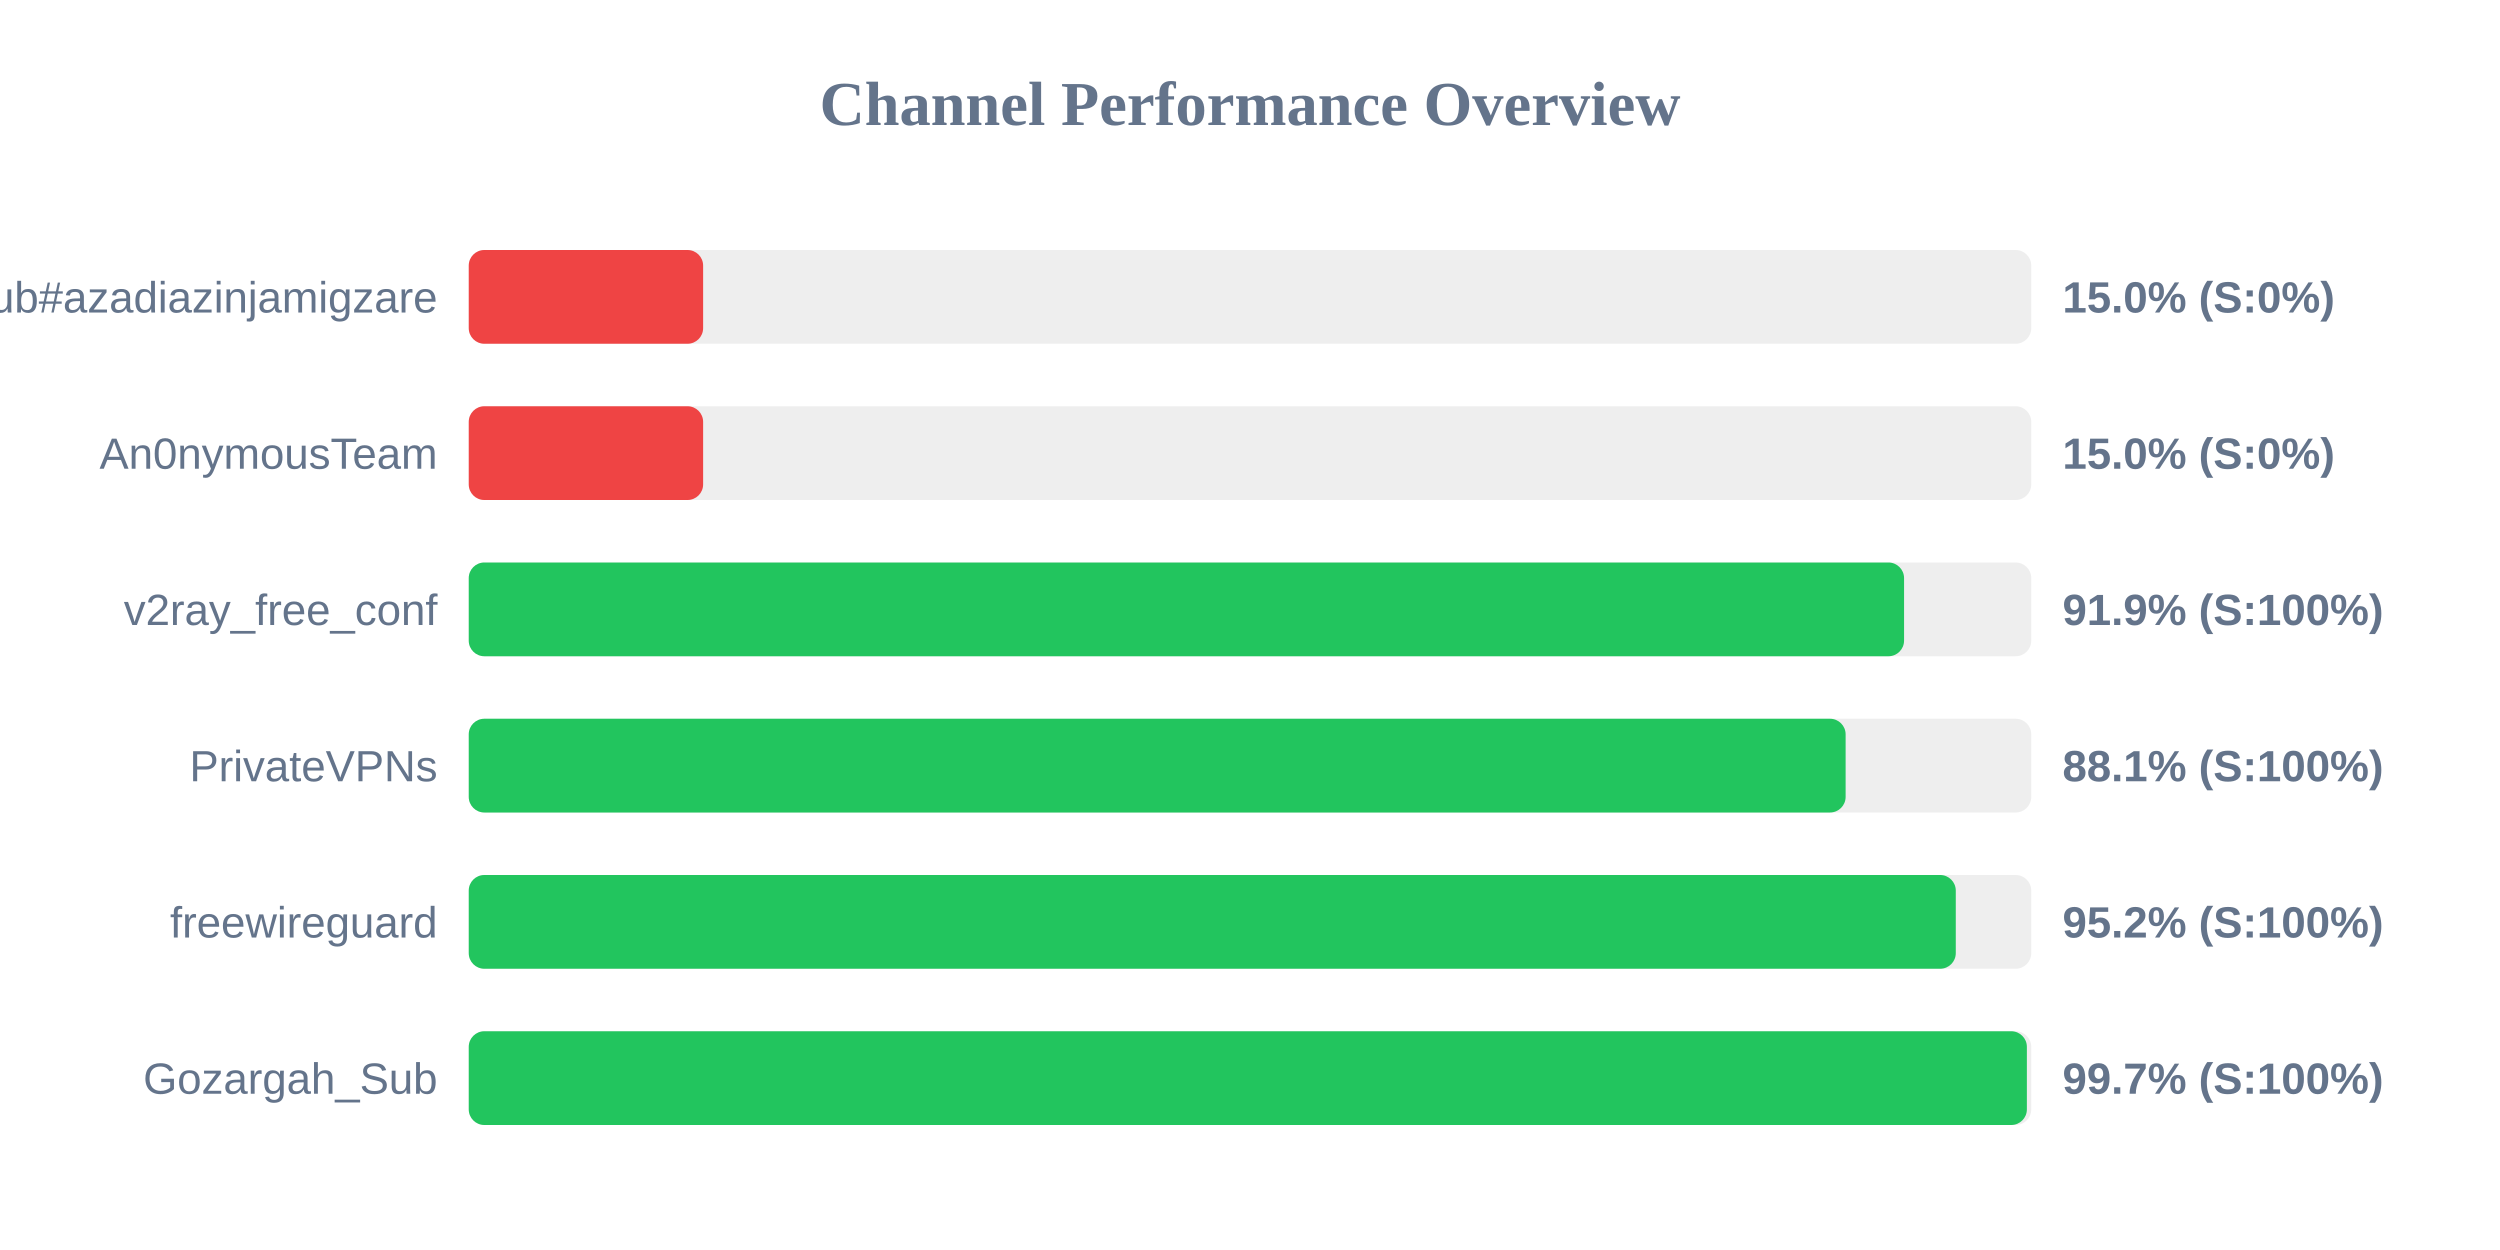
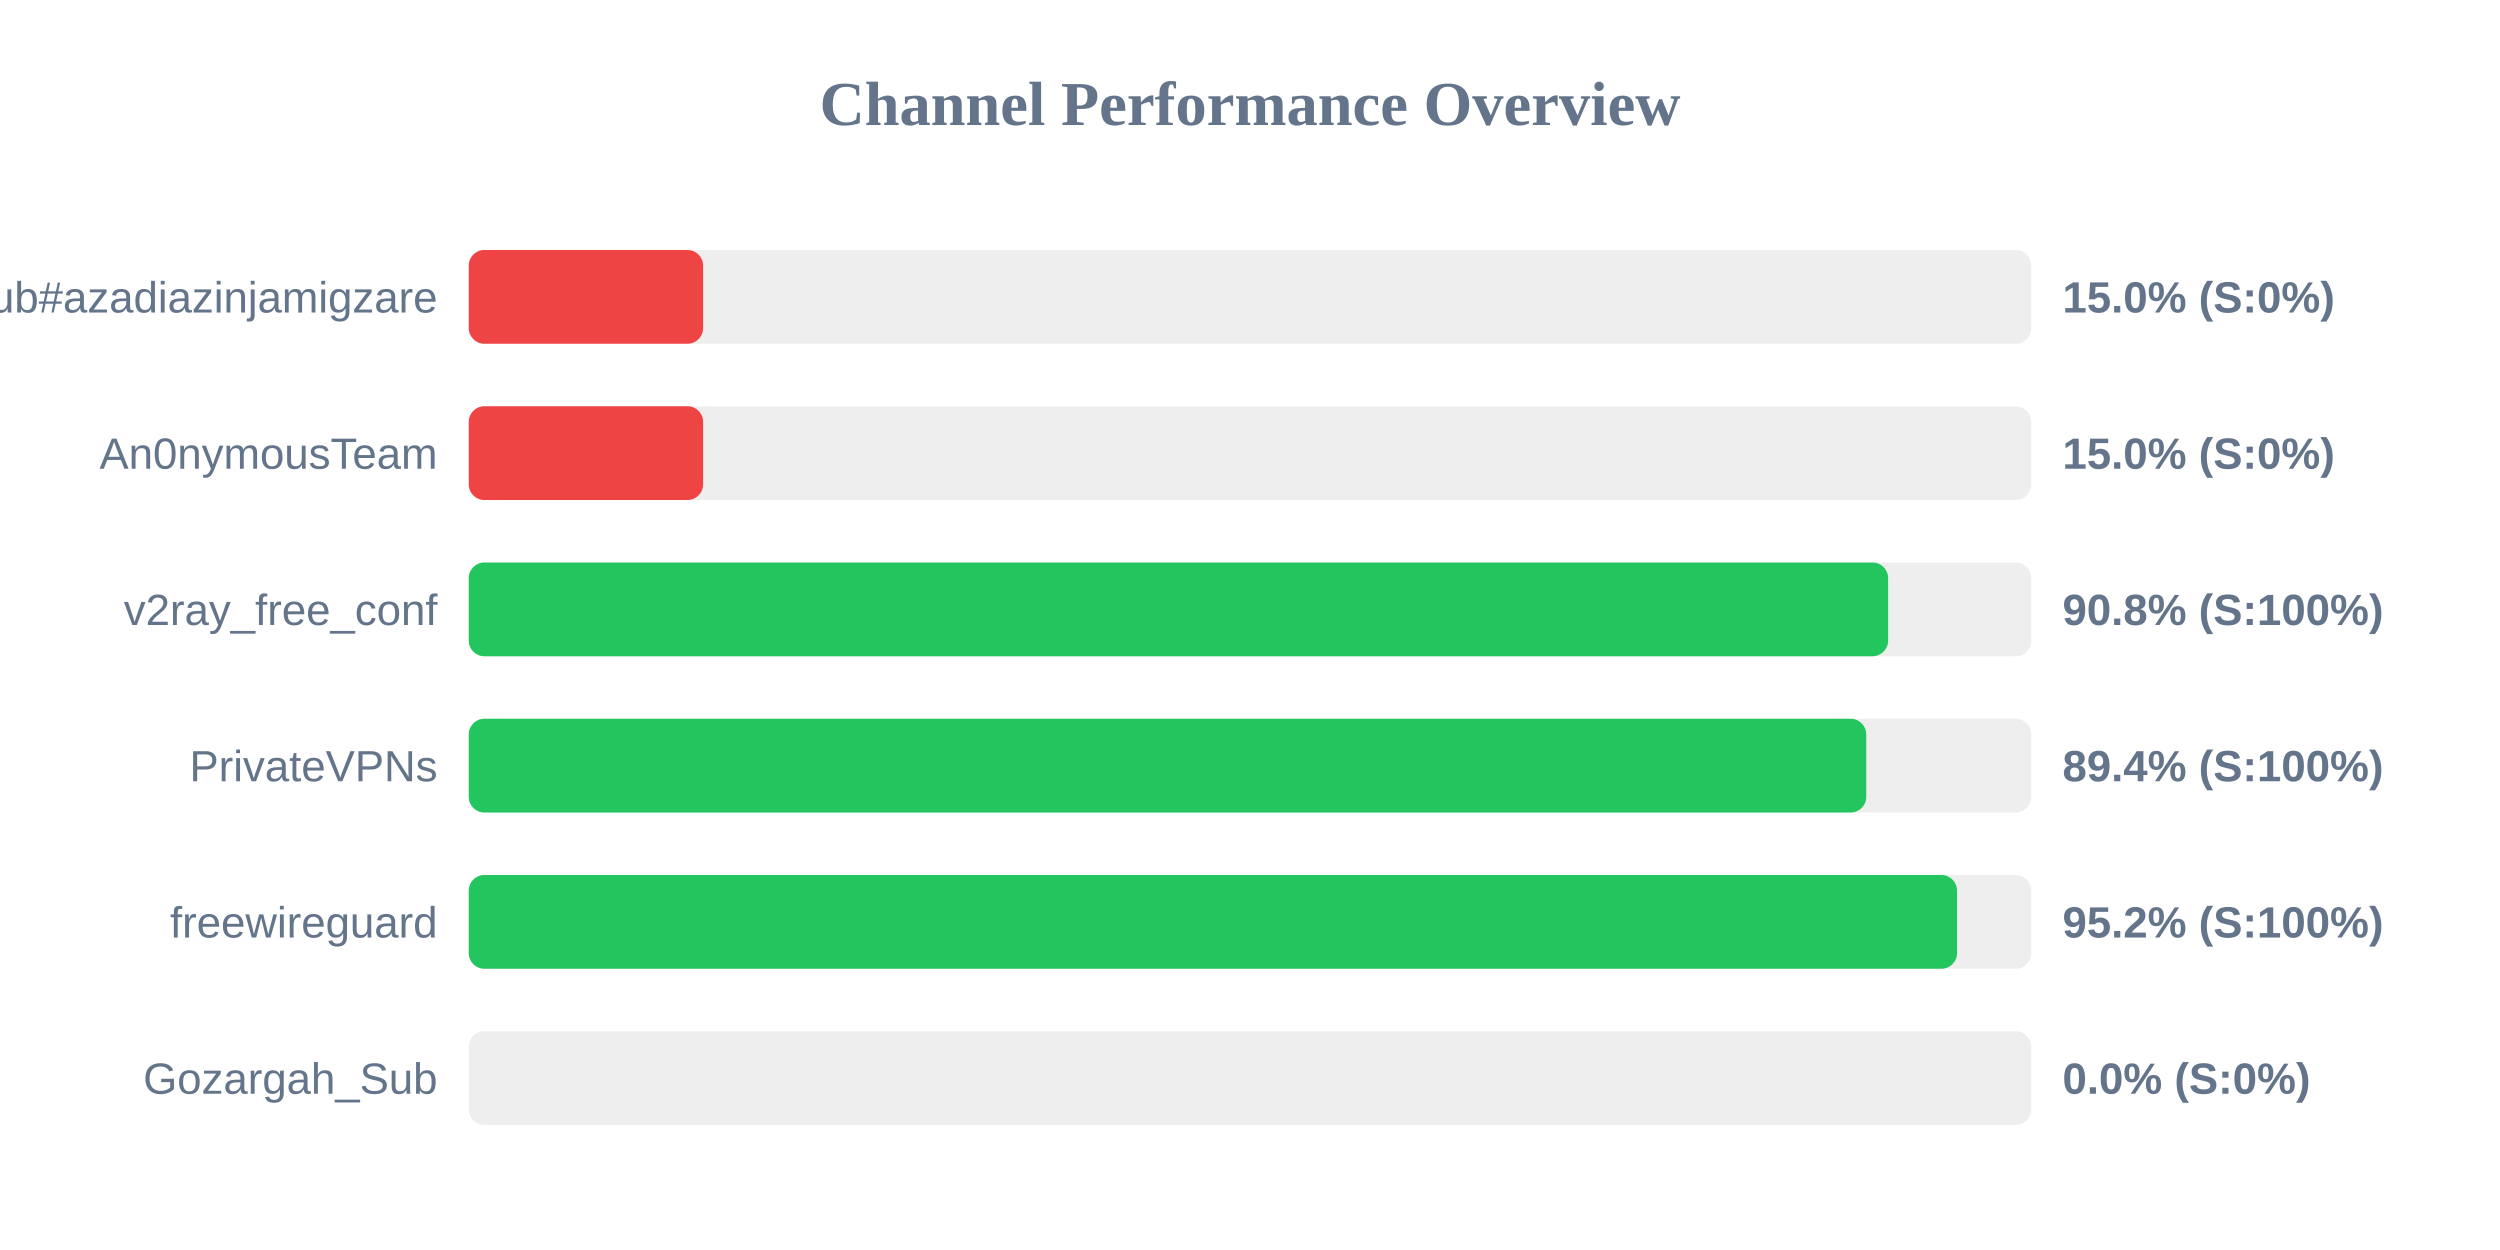
<svg xmlns="http://www.w3.org/2000/svg" width="800" height="400" version="1.1">
  <style>
        .row { font: 14px Arial; fill: #64748b; }
        .score { font: bold 14px Arial; fill: #64748b; }
    </style>
  <text x="400" y="40" text-anchor="middle" font-size="20px" font-weight="bold" fill="#64748b">Channel Performance Overview</text>
  <rect x="150" y="80" width="500" height="30" fill="#eee" rx="5" />
  <rect x="150" y="80" width="75.0" height="30" fill="#ef4444" rx="5" />
  <text x="140" y="100" text-anchor="end" class="row">Sub#azadiazinjamigzare</text>
  <text x="660" y="100" text-anchor="start" class="score">15.0% (S:0%)</text>
  <rect x="150" y="130" width="500" height="30" fill="#eee" rx="5" />
  <rect x="150" y="130" width="75.0" height="30" fill="#ef4444" rx="5" />
  <text x="140" y="150" text-anchor="end" class="row">An0nymousTeam</text>
  <text x="660" y="150" text-anchor="start" class="score">15.0% (S:0%)</text>
  <rect x="150" y="180" width="500" height="30" fill="#eee" rx="5" />
-   <rect x="150" y="180" width="459.3" height="30" fill="#22c55e" rx="5" />
+   <rect x="150" y="180" width="454.2" height="30" fill="#22c55e" rx="5" />
  <text x="140" y="200" text-anchor="end" class="row">v2ray_free_conf</text>
-   <text x="660" y="200" text-anchor="start" class="score">91.9% (S:100%)</text>
+   <text x="660" y="200" text-anchor="start" class="score">90.8% (S:100%)</text>
  <rect x="150" y="230" width="500" height="30" fill="#eee" rx="5" />
-   <rect x="150" y="230" width="440.6" height="30" fill="#22c55e" rx="5" />
+   <rect x="150" y="230" width="447.2" height="30" fill="#22c55e" rx="5" />
  <text x="140" y="250" text-anchor="end" class="row">PrivateVPNs</text>
-   <text x="660" y="250" text-anchor="start" class="score">88.1% (S:100%)</text>
+   <text x="660" y="250" text-anchor="start" class="score">89.4% (S:100%)</text>
  <rect x="150" y="280" width="500" height="30" fill="#eee" rx="5" />
-   <rect x="150" y="280" width="475.85" height="30" fill="#22c55e" rx="5" />
+   <rect x="150" y="280" width="476.25" height="30" fill="#22c55e" rx="5" />
  <text x="140" y="300" text-anchor="end" class="row">freewireguard</text>
  <text x="660" y="300" text-anchor="start" class="score">95.2% (S:100%)</text>
  <rect x="150" y="330" width="500" height="30" fill="#eee" rx="5" />
-   <rect x="150" y="330" width="498.6" height="30" fill="#22c55e" rx="5" />
+   <rect x="150" y="330" width="0.0" height="30" fill="#ef4444" rx="5" />
  <text x="140" y="350" text-anchor="end" class="row">Gozargah_Sub</text>
-   <text x="660" y="350" text-anchor="start" class="score">99.7% (S:100%)</text>
+   <text x="660" y="350" text-anchor="start" class="score">0.0% (S:0%)</text>
</svg>
